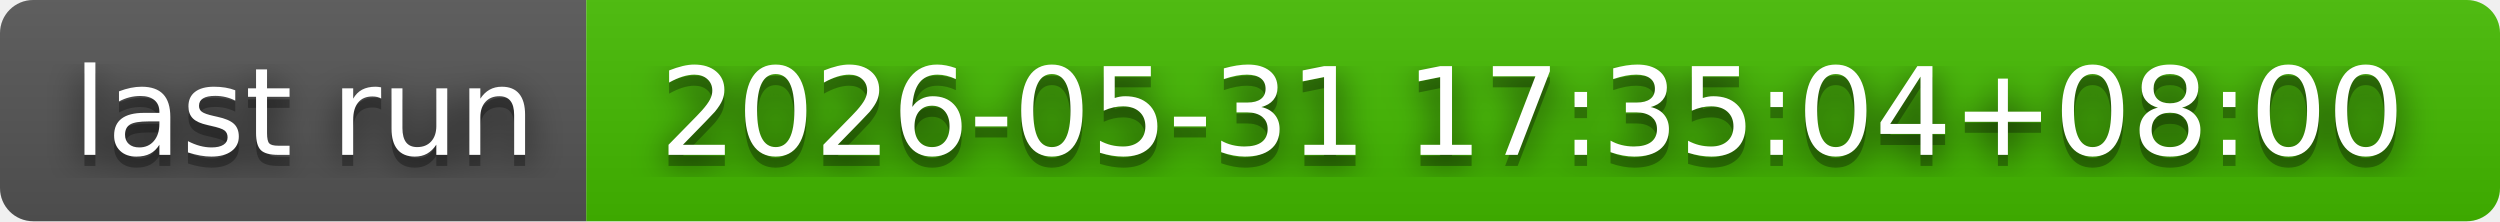
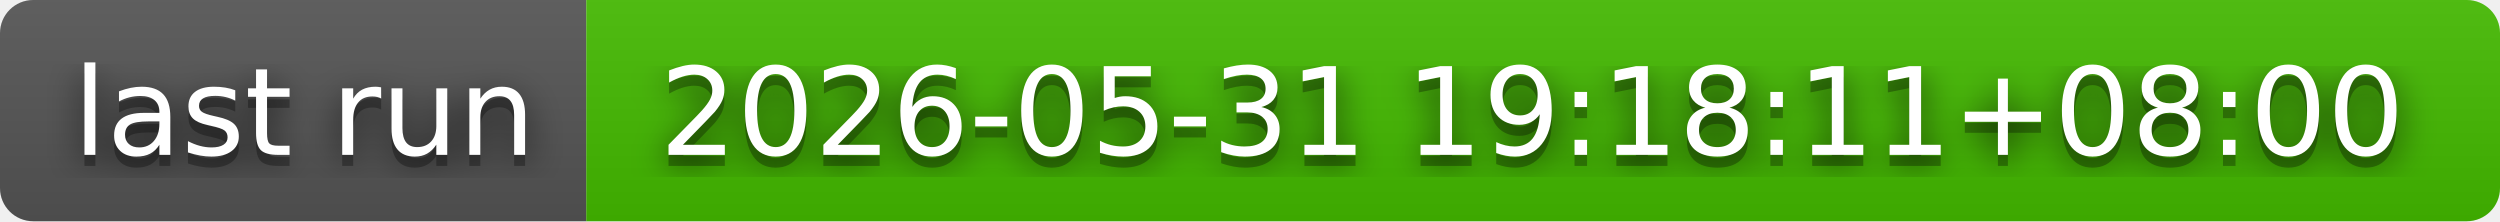
- <svg xmlns="http://www.w3.org/2000/svg" width="226" height="20" role="img" aria-label="last run: 2026-05-31 17:35:04+08:00">
+ <svg xmlns="http://www.w3.org/2000/svg" width="226" height="20" role="img" aria-label="last run: 2026-05-31 19:18:11+08:00">
  <filter id="blur">
    <feGaussianBlur in="SourceGraphic" stdDeviation="16" />
  </filter>
  <linearGradient id="s" x2="0" y2="100%">
    <stop offset="0" stop-color="#bbb" stop-opacity=".1" />
    <stop offset="1" stop-opacity=".1" />
  </linearGradient>
  <clipPath id="r">
    <rect width="226" height="20" rx="3" fill="#fff" />
  </clipPath>
  <g clip-path="url(#r)">
    <rect width="53" height="20" fill="#555" />
    <rect x="53" width="173" height="20" fill="#4b0" />
    <rect width="226" height="20" fill="url(#s)" />
  </g>
  <g fill="#fff" text-anchor="middle" font-family="Verdana,Geneva,DejaVu Sans,sans-serif" text-rendering="geometricPrecision" font-size="110">
    <text aria-hidden="true" x="275" y="150" fill="#010101" fill-opacity=".80" filter="url(#blur)" transform="scale(.1)" textLength="430">last run</text>
    <text aria-hidden="true" x="275" y="150" fill="#010101" fill-opacity=".3" transform="scale(.1)" textLength="430">last run</text>
    <text x="275" y="140" transform="scale(.1)" fill="#fff" textLength="430">last run</text>
-     <text aria-hidden="true" x="1385" y="150" fill="#010101" fill-opacity=".80" filter="url(#blur)" transform="scale(.1)" textLength="1630">2026-05-31 17:35:04+08:00</text>
-     <text aria-hidden="true" x="1385" y="150" fill="#010101" fill-opacity=".3" transform="scale(.1)" textLength="1630">2026-05-31 17:35:04+08:00</text>
-     <text x="1385" y="140" transform="scale(.1)" fill="#fff" textLength="1630">2026-05-31 17:35:04+08:00</text>
+     <text aria-hidden="true" x="1385" y="150" fill="#010101" fill-opacity=".80" filter="url(#blur)" transform="scale(.1)" textLength="1630">2026-05-31 19:18:11+08:00</text>
+     <text aria-hidden="true" x="1385" y="150" fill="#010101" fill-opacity=".3" transform="scale(.1)" textLength="1630">2026-05-31 19:18:11+08:00</text>
+     <text x="1385" y="140" transform="scale(.1)" fill="#fff" textLength="1630">2026-05-31 19:18:11+08:00</text>
  </g>
</svg>
